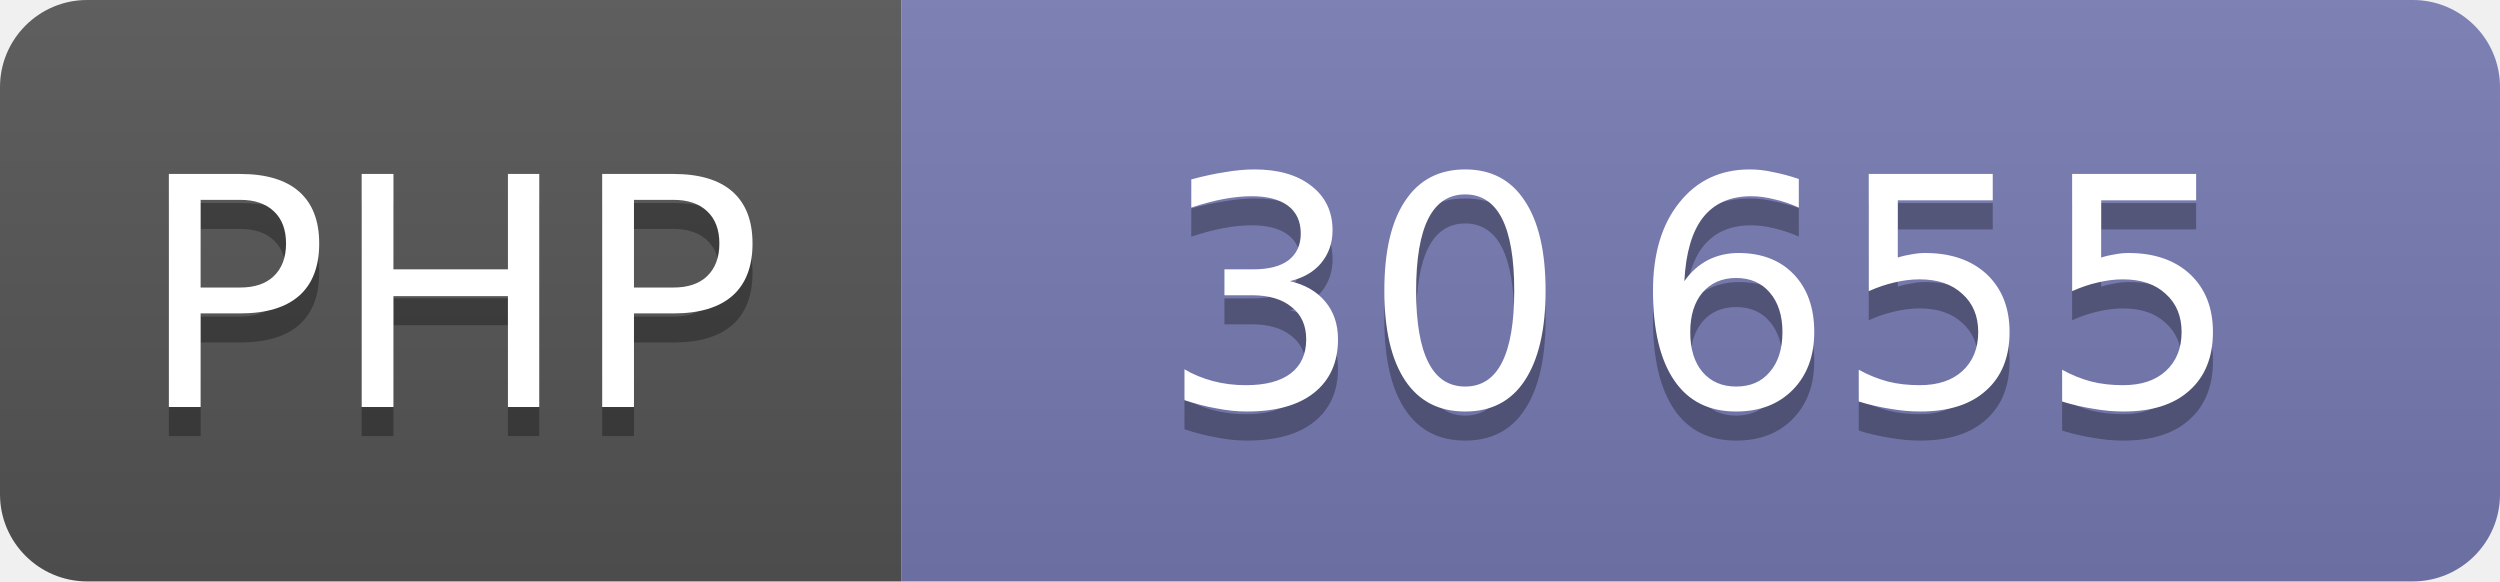
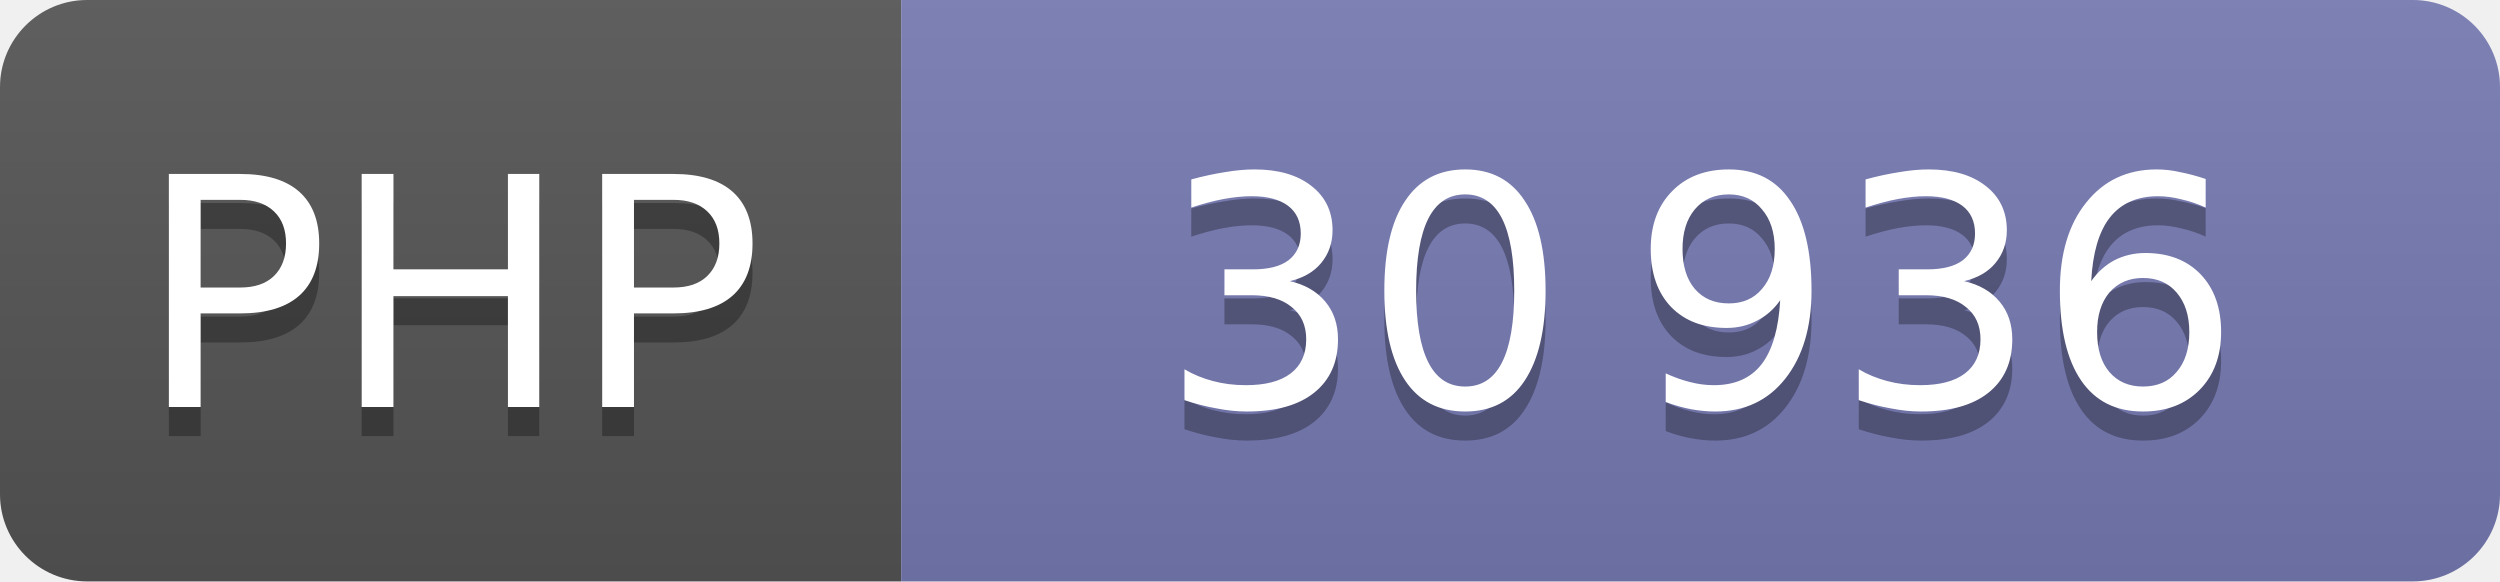
<svg xmlns="http://www.w3.org/2000/svg" width="86" height="20" role="img" font-family="Verdana,DejaVu Sans,sans-serif" font-size="11" text-anchor="middle">
  <linearGradient id="shine" x2="0" y2="100%">
    <stop offset="0" stop-color="#bbb" stop-opacity=".1" />
    <stop offset="1" stop-opacity=".1" />
  </linearGradient>
  <clipPath id="round">
    <rect width="100%" height="100%" rx="3" />
  </clipPath>
  <g clip-path="url(#round)">
    <svg width="31" height="100%">
      <rect width="100%" height="100%" fill="#555" />
      <rect width="100%" height="100%" fill="url(#shine)" />
      <text x="50%" y="15" fill="#010101" fill-opacity=".3">PHP</text>
      <text x="50%" y="14" fill="#fff">PHP</text>
    </svg>
    <svg x="31" width="55" height="100%">
      <rect width="100%" height="100%" fill="#777bb3" />
      <rect width="100%" height="100%" fill="url(#shine)" />
      <text x="50%" y="15" fill="#010101" fill-opacity=".3">
-         30 655
+         30 936
      </text>
      <text x="50%" y="14" fill="#fff">
-         30 655
+         30 936
      </text>
    </svg>
  </g>
</svg>
